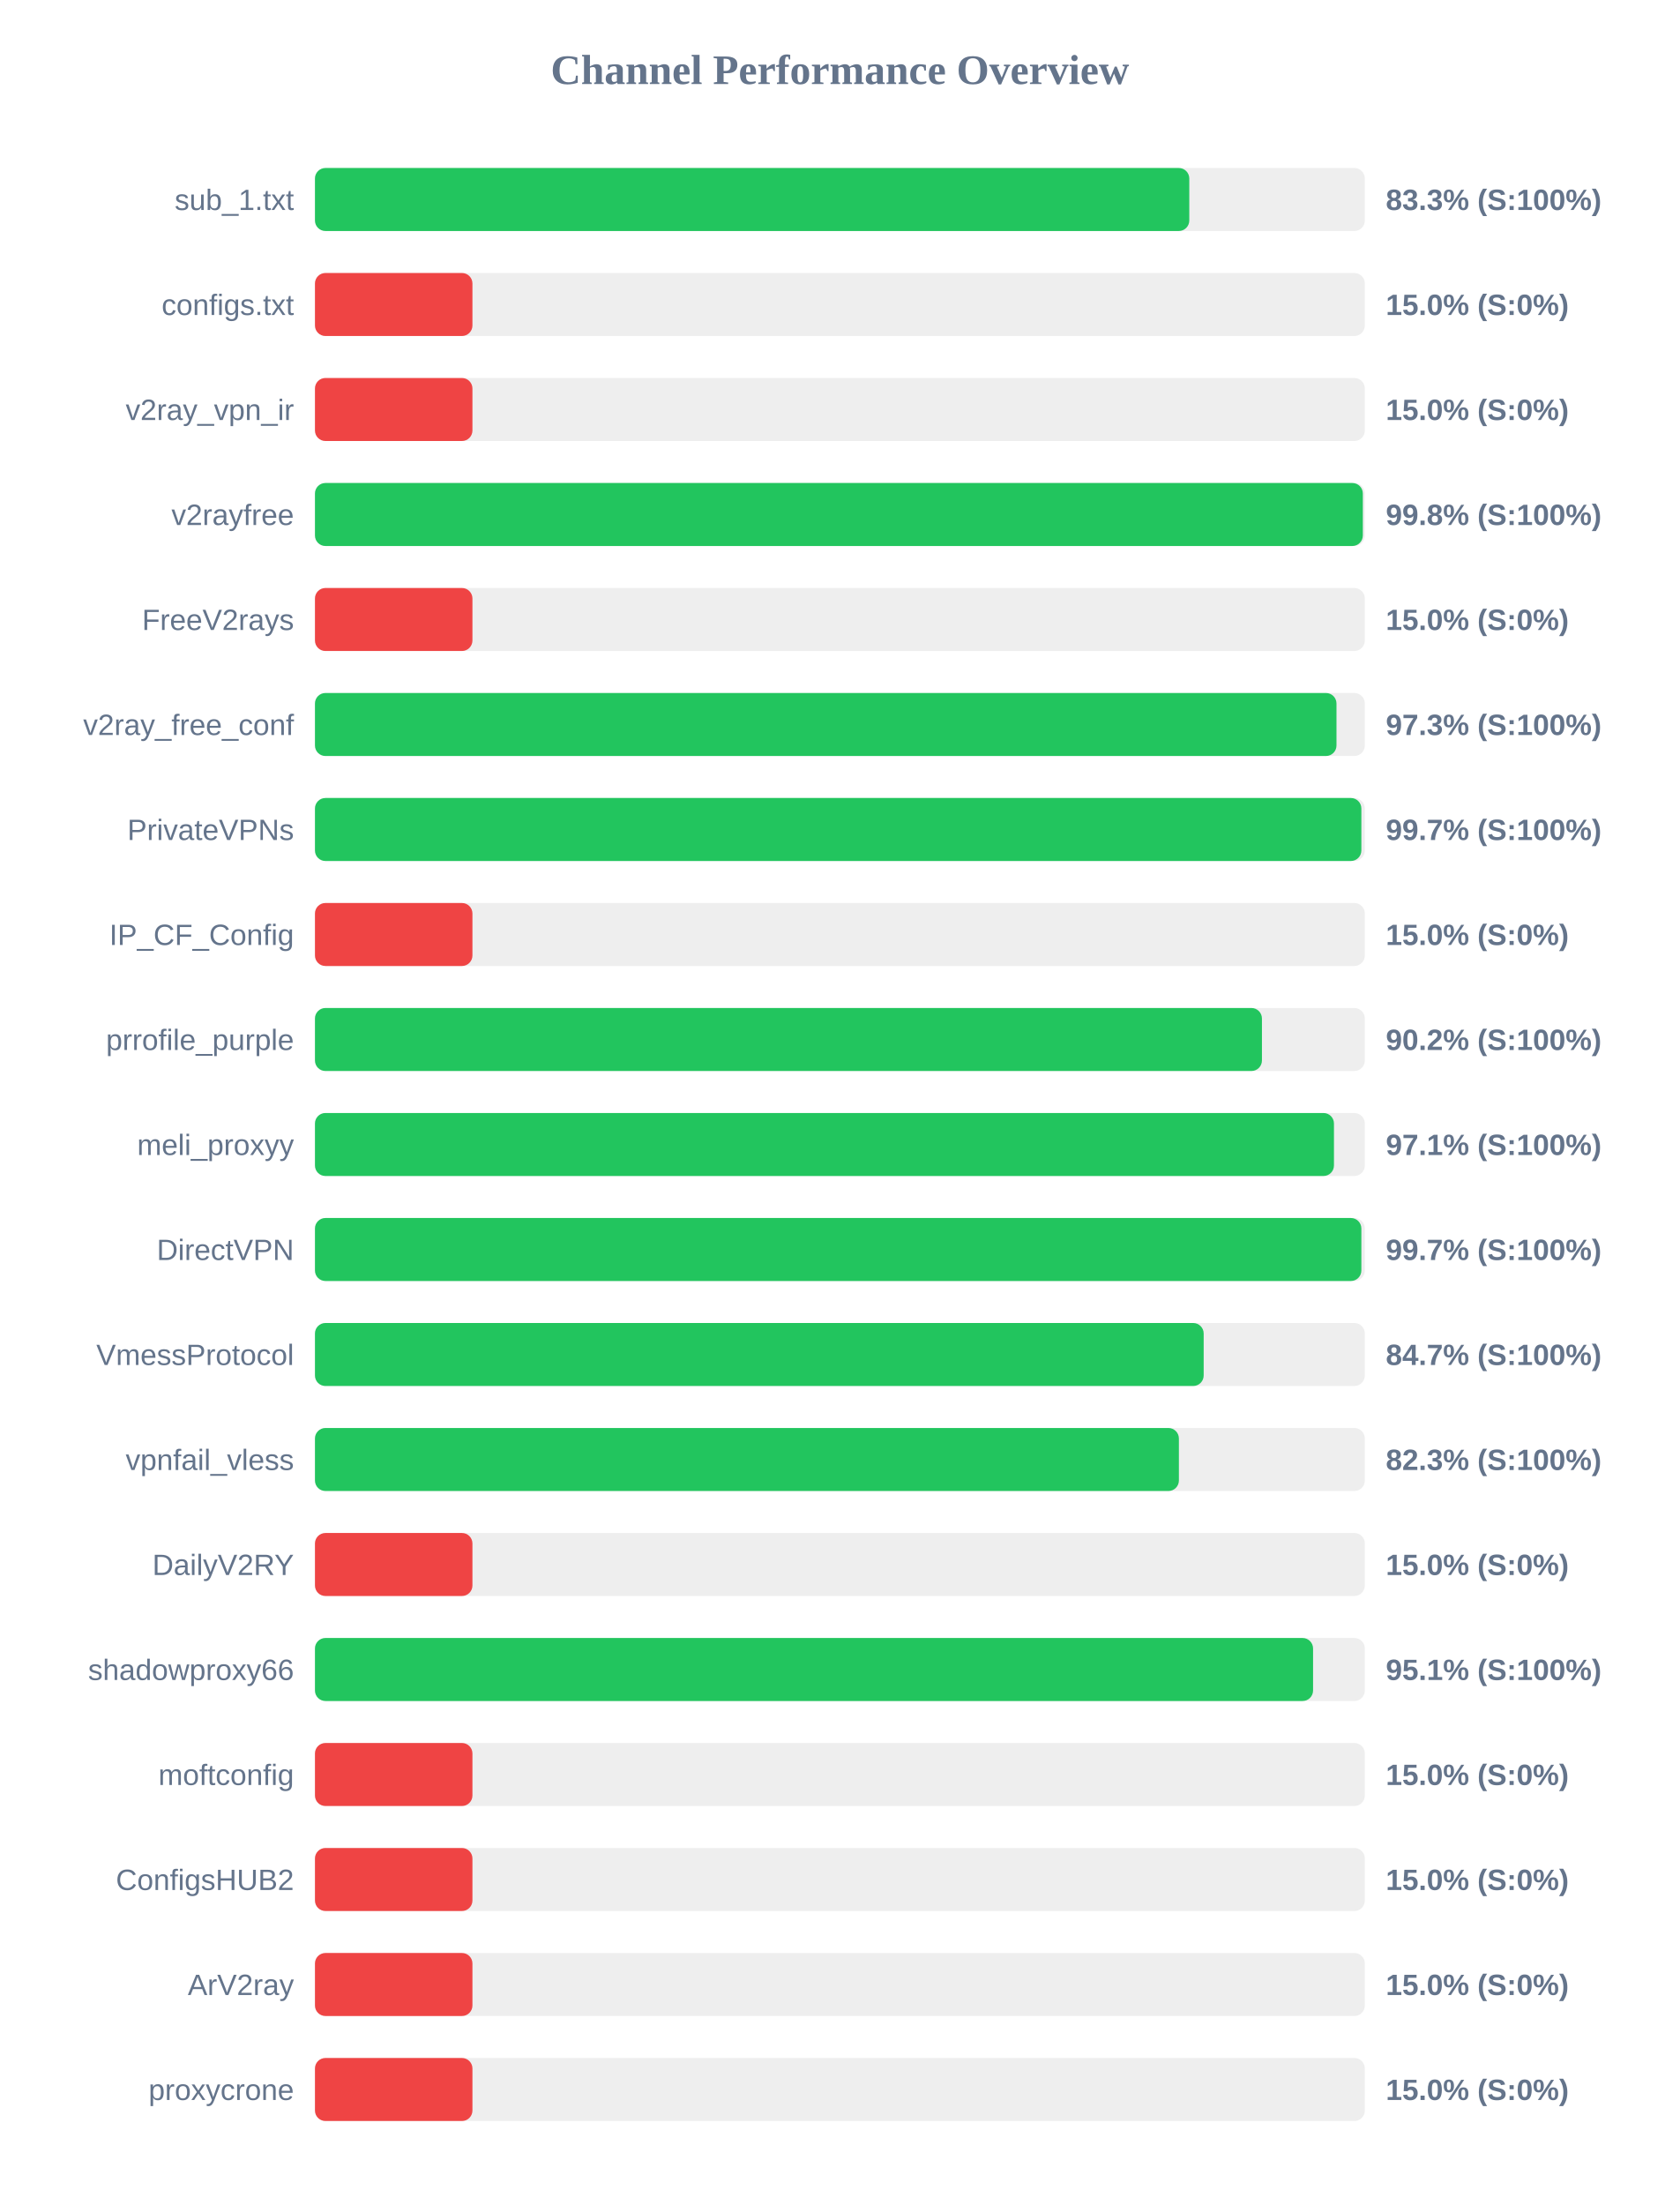
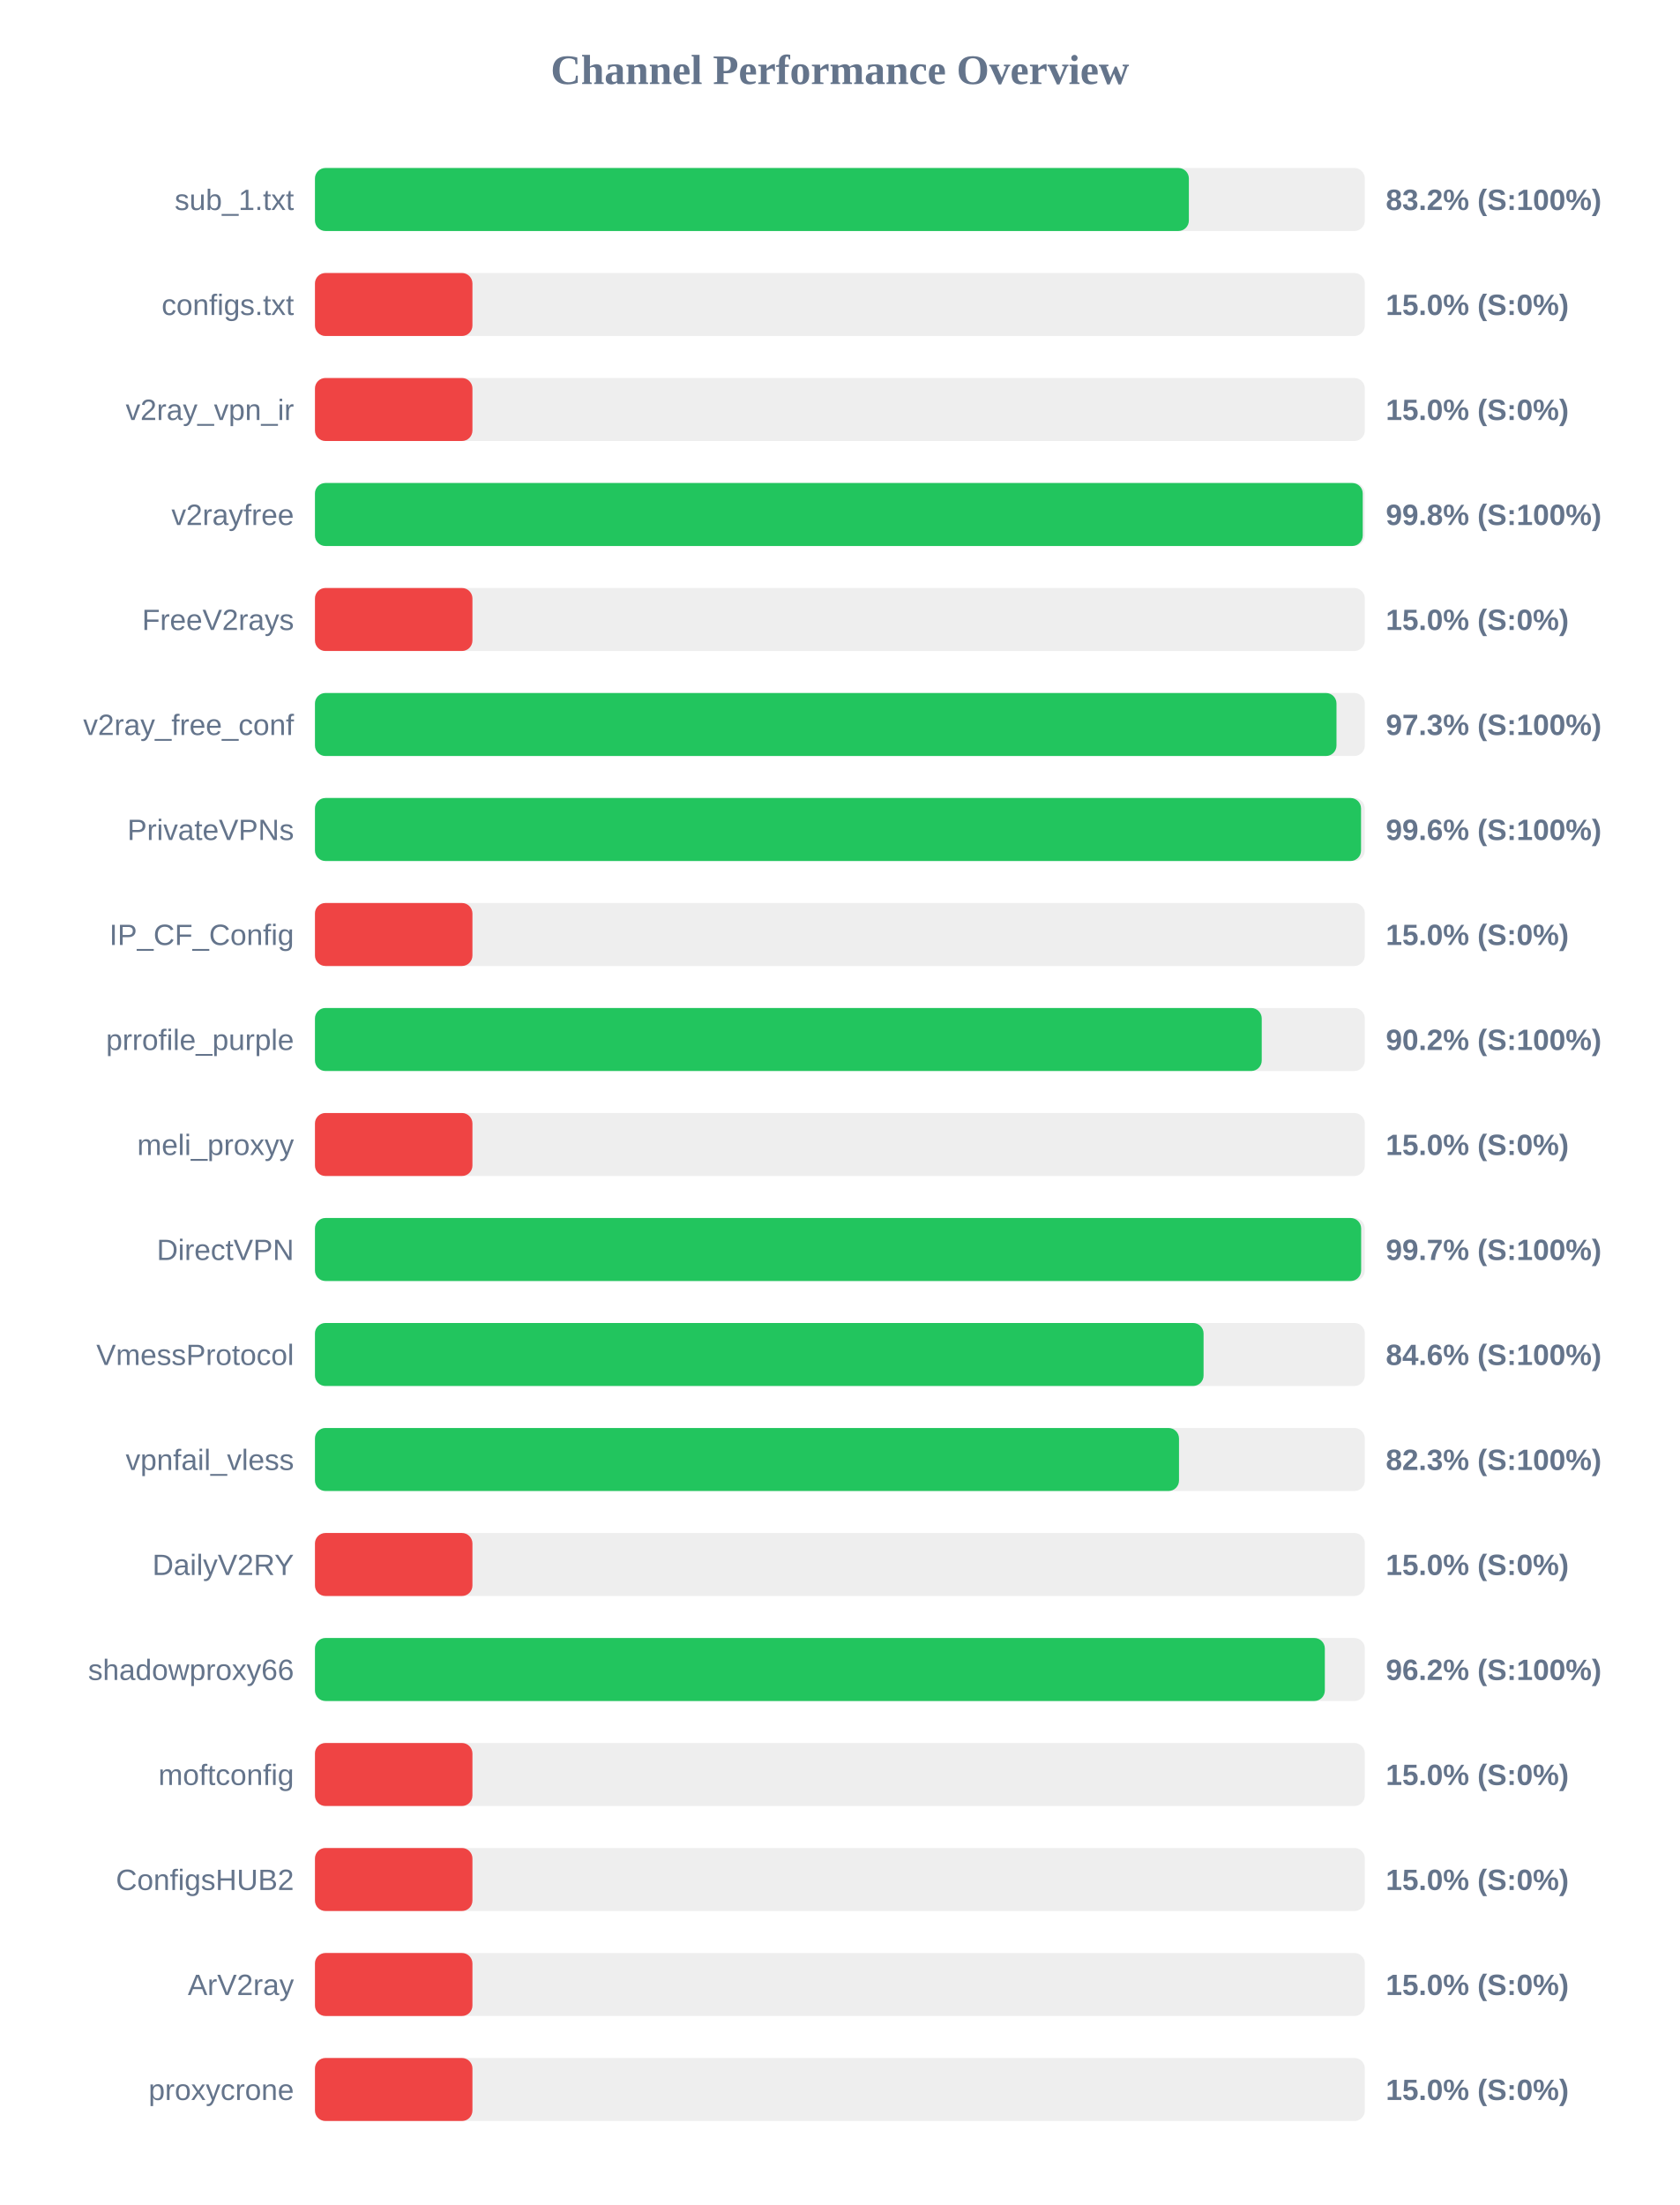
<svg xmlns="http://www.w3.org/2000/svg" width="800" height="1050" version="1.1">
  <style>
        .row { font: 14px Arial; fill: #64748b; }
        .score { font: bold 14px Arial; fill: #64748b; }
    </style>
  <text x="400" y="40" text-anchor="middle" font-size="20px" font-weight="bold" fill="#64748b">Channel Performance Overview</text>
  <rect x="150" y="80" width="500" height="30" fill="#eee" rx="5" />
-   <rect x="150" y="80" width="416.4" height="30" fill="#22c55e" rx="5" />
+   <rect x="150" y="80" width="416.2" height="30" fill="#22c55e" rx="5" />
  <text x="140" y="100" text-anchor="end" class="row">sub_1.txt</text>
-   <text x="660" y="100" text-anchor="start" class="score">83.3% (S:100%)</text>
+   <text x="660" y="100" text-anchor="start" class="score">83.2% (S:100%)</text>
  <rect x="150" y="130" width="500" height="30" fill="#eee" rx="5" />
  <rect x="150" y="130" width="75.0" height="30" fill="#ef4444" rx="5" />
  <text x="140" y="150" text-anchor="end" class="row">configs.txt</text>
  <text x="660" y="150" text-anchor="start" class="score">15.0% (S:0%)</text>
  <rect x="150" y="180" width="500" height="30" fill="#eee" rx="5" />
  <rect x="150" y="180" width="75.0" height="30" fill="#ef4444" rx="5" />
  <text x="140" y="200" text-anchor="end" class="row">v2ray_vpn_ir</text>
  <text x="660" y="200" text-anchor="start" class="score">15.0% (S:0%)</text>
  <rect x="150" y="230" width="500" height="30" fill="#eee" rx="5" />
-   <rect x="150" y="230" width="499.05" height="30" fill="#22c55e" rx="5" />
+   <rect x="150" y="230" width="499.0" height="30" fill="#22c55e" rx="5" />
  <text x="140" y="250" text-anchor="end" class="row">v2rayfree</text>
  <text x="660" y="250" text-anchor="start" class="score">99.8% (S:100%)</text>
  <rect x="150" y="280" width="500" height="30" fill="#eee" rx="5" />
  <rect x="150" y="280" width="75.0" height="30" fill="#ef4444" rx="5" />
  <text x="140" y="300" text-anchor="end" class="row">FreeV2rays</text>
  <text x="660" y="300" text-anchor="start" class="score">15.0% (S:0%)</text>
  <rect x="150" y="330" width="500" height="30" fill="#eee" rx="5" />
  <rect x="150" y="330" width="486.5" height="30" fill="#22c55e" rx="5" />
  <text x="140" y="350" text-anchor="end" class="row">v2ray_free_conf</text>
  <text x="660" y="350" text-anchor="start" class="score">97.3% (S:100%)</text>
  <rect x="150" y="380" width="500" height="30" fill="#eee" rx="5" />
-   <rect x="150" y="380" width="498.35" height="30" fill="#22c55e" rx="5" />
+   <rect x="150" y="380" width="498.2" height="30" fill="#22c55e" rx="5" />
  <text x="140" y="400" text-anchor="end" class="row">PrivateVPNs</text>
-   <text x="660" y="400" text-anchor="start" class="score">99.7% (S:100%)</text>
+   <text x="660" y="400" text-anchor="start" class="score">99.6% (S:100%)</text>
  <rect x="150" y="430" width="500" height="30" fill="#eee" rx="5" />
  <rect x="150" y="430" width="75.0" height="30" fill="#ef4444" rx="5" />
  <text x="140" y="450" text-anchor="end" class="row">IP_CF_Config</text>
  <text x="660" y="450" text-anchor="start" class="score">15.0% (S:0%)</text>
  <rect x="150" y="480" width="500" height="30" fill="#eee" rx="5" />
-   <rect x="150" y="480" width="451.0" height="30" fill="#22c55e" rx="5" />
+   <rect x="150" y="480" width="450.9" height="30" fill="#22c55e" rx="5" />
  <text x="140" y="500" text-anchor="end" class="row">prrofile_purple</text>
  <text x="660" y="500" text-anchor="start" class="score">90.2% (S:100%)</text>
  <rect x="150" y="530" width="500" height="30" fill="#eee" rx="5" />
-   <rect x="150" y="530" width="485.3" height="30" fill="#22c55e" rx="5" />
+   <rect x="150" y="530" width="75.0" height="30" fill="#ef4444" rx="5" />
  <text x="140" y="550" text-anchor="end" class="row">meli_proxyy</text>
-   <text x="660" y="550" text-anchor="start" class="score">97.1% (S:100%)</text>
+   <text x="660" y="550" text-anchor="start" class="score">15.0% (S:0%)</text>
  <rect x="150" y="580" width="500" height="30" fill="#eee" rx="5" />
-   <rect x="150" y="580" width="498.35" height="30" fill="#22c55e" rx="5" />
+   <rect x="150" y="580" width="498.25" height="30" fill="#22c55e" rx="5" />
  <text x="140" y="600" text-anchor="end" class="row">DirectVPN</text>
  <text x="660" y="600" text-anchor="start" class="score">99.7% (S:100%)</text>
  <rect x="150" y="630" width="500" height="30" fill="#eee" rx="5" />
-   <rect x="150" y="630" width="423.25" height="30" fill="#22c55e" rx="5" />
+   <rect x="150" y="630" width="423.2" height="30" fill="#22c55e" rx="5" />
  <text x="140" y="650" text-anchor="end" class="row">VmessProtocol</text>
-   <text x="660" y="650" text-anchor="start" class="score">84.7% (S:100%)</text>
+   <text x="660" y="650" text-anchor="start" class="score">84.6% (S:100%)</text>
  <rect x="150" y="680" width="500" height="30" fill="#eee" rx="5" />
-   <rect x="150" y="680" width="411.45" height="30" fill="#22c55e" rx="5" />
+   <rect x="150" y="680" width="411.5" height="30" fill="#22c55e" rx="5" />
  <text x="140" y="700" text-anchor="end" class="row">vpnfail_vless</text>
  <text x="660" y="700" text-anchor="start" class="score">82.3% (S:100%)</text>
  <rect x="150" y="730" width="500" height="30" fill="#eee" rx="5" />
  <rect x="150" y="730" width="75.0" height="30" fill="#ef4444" rx="5" />
  <text x="140" y="750" text-anchor="end" class="row">DailyV2RY</text>
  <text x="660" y="750" text-anchor="start" class="score">15.0% (S:0%)</text>
  <rect x="150" y="780" width="500" height="30" fill="#eee" rx="5" />
-   <rect x="150" y="780" width="475.35" height="30" fill="#22c55e" rx="5" />
+   <rect x="150" y="780" width="480.95" height="30" fill="#22c55e" rx="5" />
  <text x="140" y="800" text-anchor="end" class="row">shadowproxy66</text>
-   <text x="660" y="800" text-anchor="start" class="score">95.1% (S:100%)</text>
+   <text x="660" y="800" text-anchor="start" class="score">96.2% (S:100%)</text>
  <rect x="150" y="830" width="500" height="30" fill="#eee" rx="5" />
  <rect x="150" y="830" width="75.0" height="30" fill="#ef4444" rx="5" />
  <text x="140" y="850" text-anchor="end" class="row">moftconfig</text>
  <text x="660" y="850" text-anchor="start" class="score">15.0% (S:0%)</text>
  <rect x="150" y="880" width="500" height="30" fill="#eee" rx="5" />
  <rect x="150" y="880" width="75.0" height="30" fill="#ef4444" rx="5" />
  <text x="140" y="900" text-anchor="end" class="row">ConfigsHUB2</text>
  <text x="660" y="900" text-anchor="start" class="score">15.0% (S:0%)</text>
  <rect x="150" y="930" width="500" height="30" fill="#eee" rx="5" />
  <rect x="150" y="930" width="75.0" height="30" fill="#ef4444" rx="5" />
  <text x="140" y="950" text-anchor="end" class="row">ArV2ray</text>
  <text x="660" y="950" text-anchor="start" class="score">15.0% (S:0%)</text>
  <rect x="150" y="980" width="500" height="30" fill="#eee" rx="5" />
  <rect x="150" y="980" width="75.0" height="30" fill="#ef4444" rx="5" />
  <text x="140" y="1000" text-anchor="end" class="row">proxycrone</text>
  <text x="660" y="1000" text-anchor="start" class="score">15.0% (S:0%)</text>
</svg>
